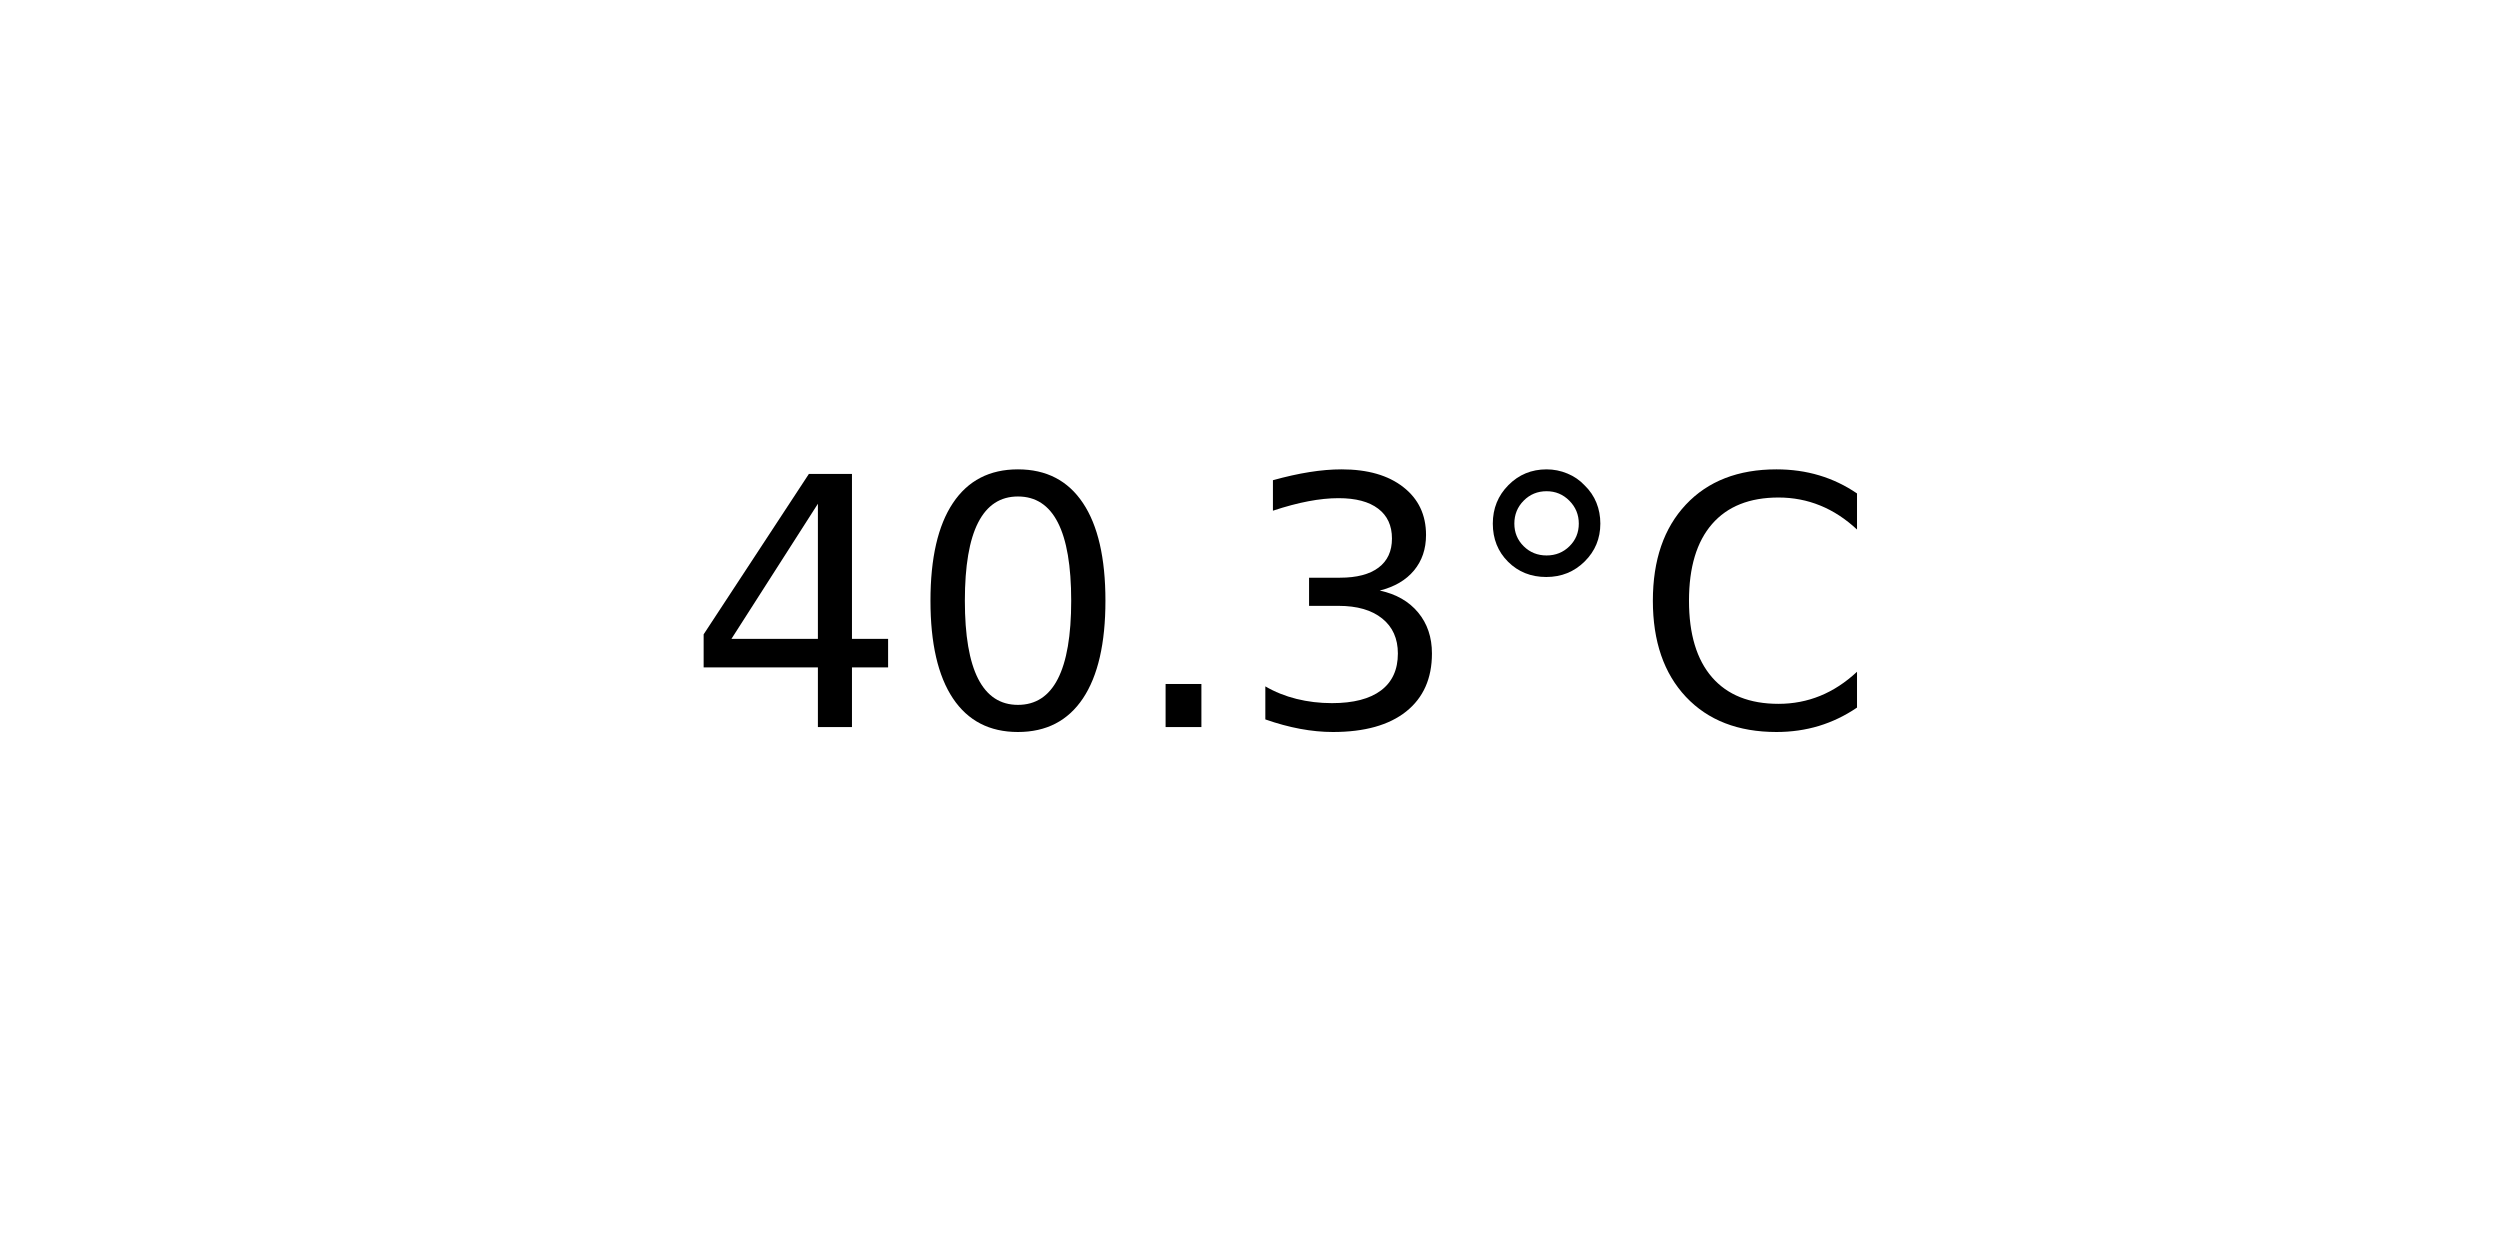
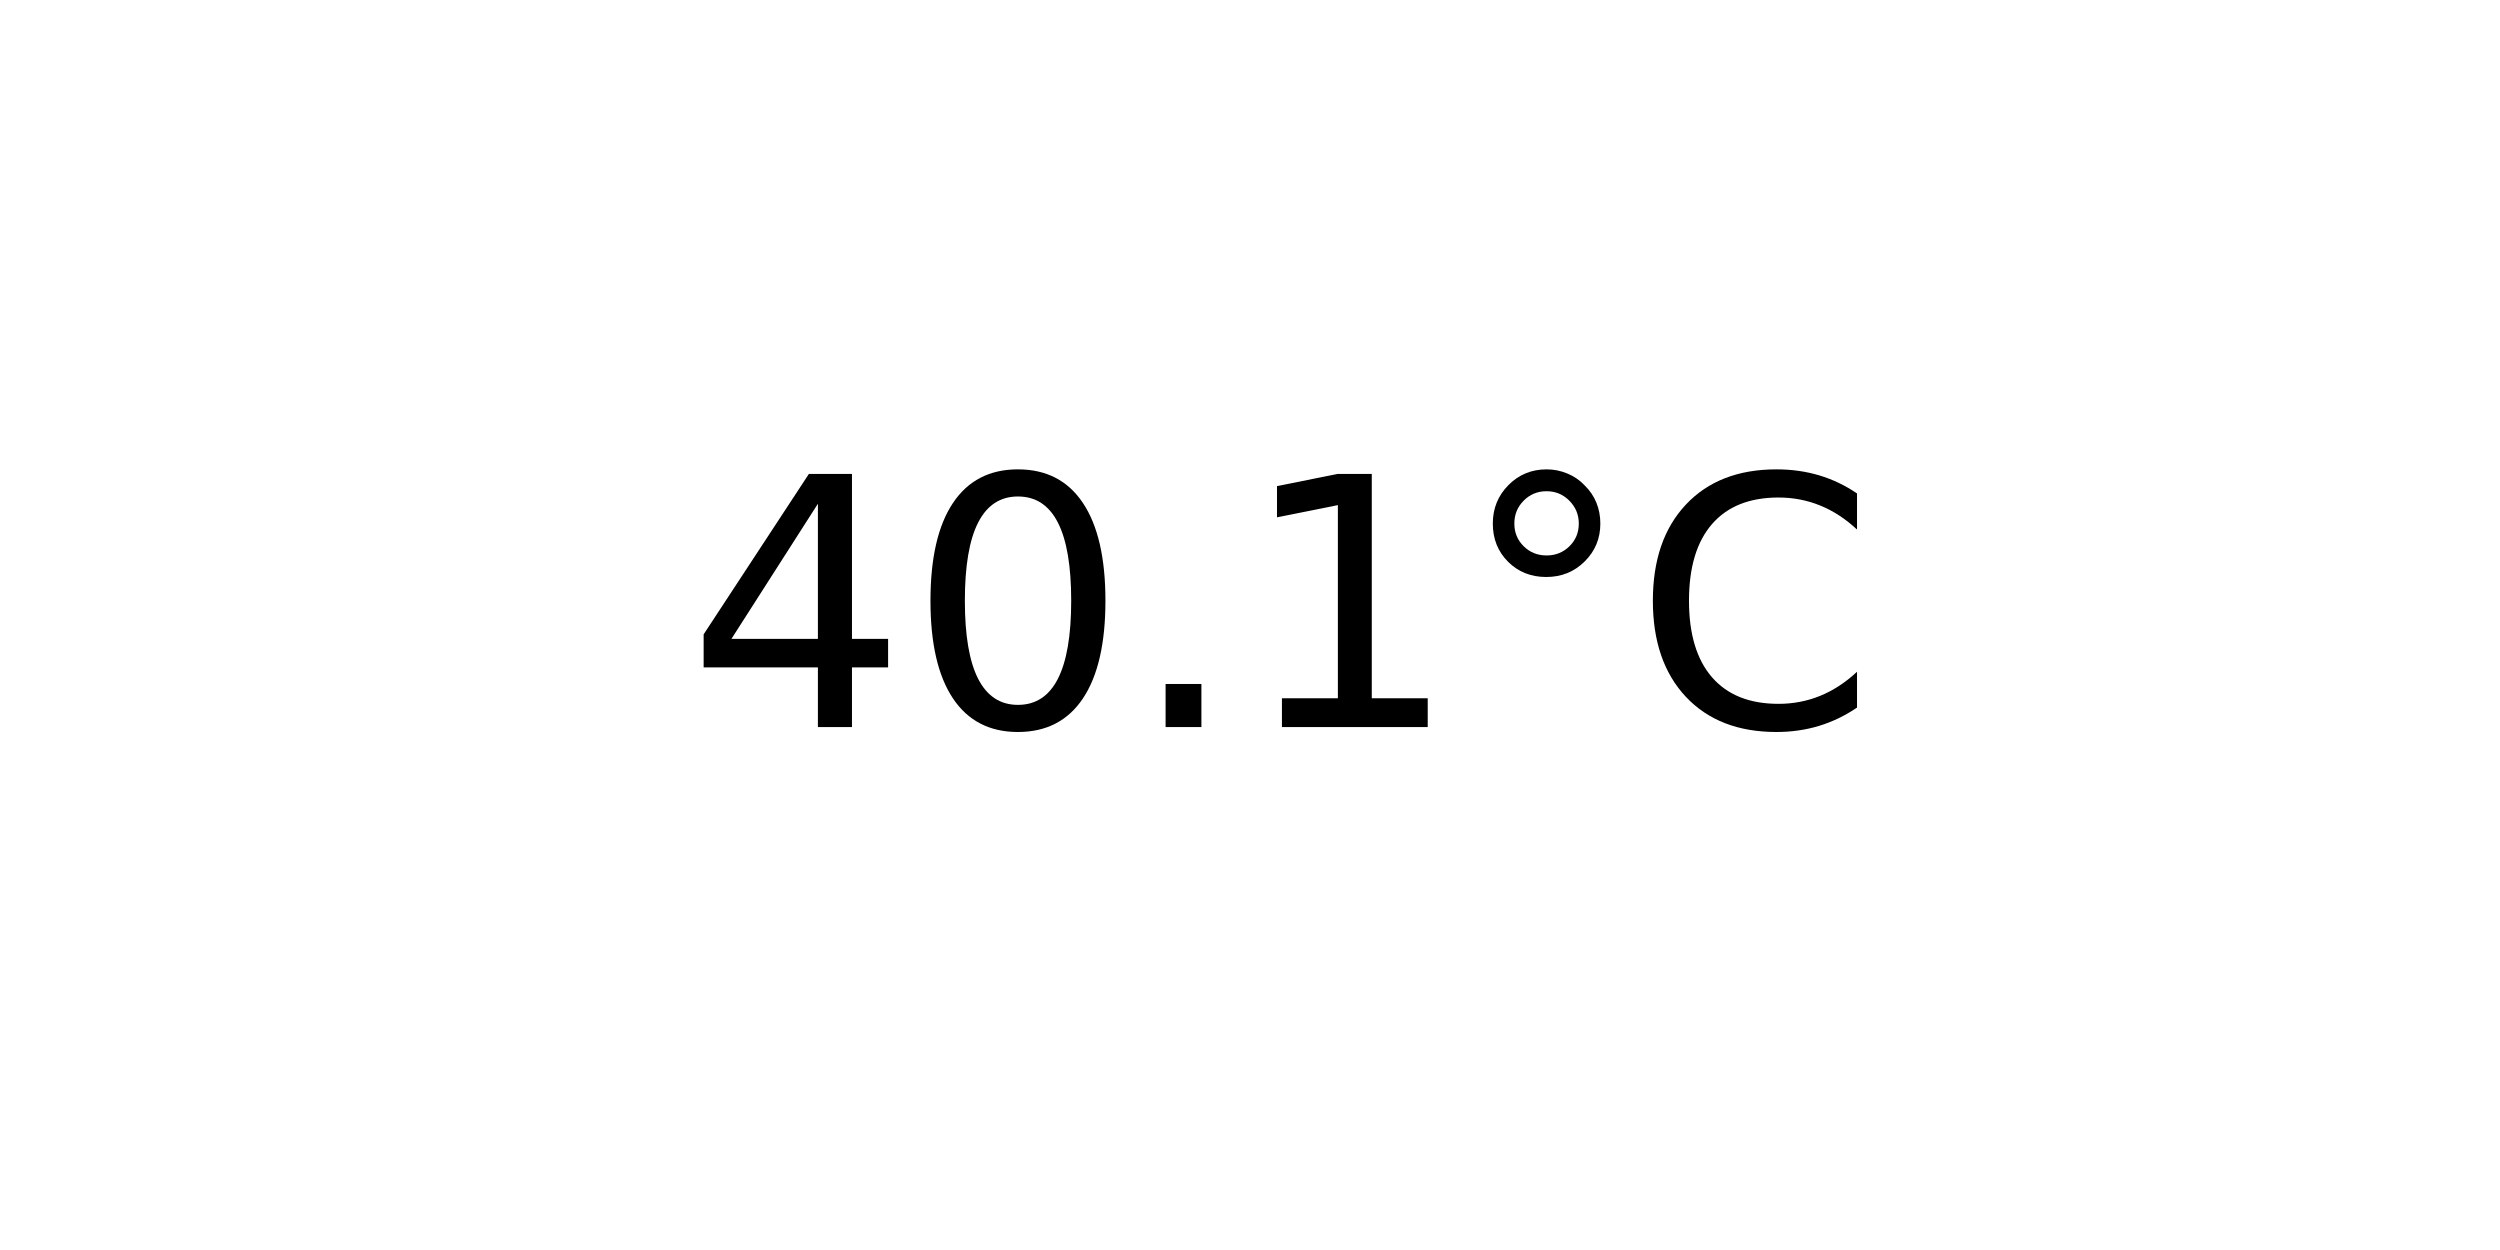
<svg xmlns="http://www.w3.org/2000/svg" xmlns:xlink="http://www.w3.org/1999/xlink" width="72pt" height="36pt" viewBox="0 0 72 36" version="1.1">
  <defs>
    <style type="text/css">*{stroke-linejoin: round; stroke-linecap: butt}</style>
  </defs>
  <g id="figure_1">
    <g id="axes_1">
      <g id="text_1">
        <g transform="translate(19.77578 20.93937) scale(0.1 -0.1)">
          <defs>
            <path id="DejaVuSans-34" d="M 2419 4116  L 825 1625  L 2419 1625  L 2419 4116  z M 2253 4666  L 3047 4666  L 3047 1625  L 3713 1625  L 3713 1100  L 3047 1100  L 3047 0  L 2419 0  L 2419 1100  L 313 1100  L 313 1709  L 2253 4666  z " transform="scale(0.015625)" />
            <path id="DejaVuSans-30" d="M 2034 4250  Q 1547 4250 1301 3770  Q 1056 3291 1056 2328  Q 1056 1369 1301 889  Q 1547 409 2034 409  Q 2525 409 2770 889  Q 3016 1369 3016 2328  Q 3016 3291 2770 3770  Q 2525 4250 2034 4250  z M 2034 4750  Q 2819 4750 3233 4129  Q 3647 3509 3647 2328  Q 3647 1150 3233 529  Q 2819 -91 2034 -91  Q 1250 -91 836 529  Q 422 1150 422 2328  Q 422 3509 836 4129  Q 1250 4750 2034 4750  z " transform="scale(0.015625)" />
            <path id="DejaVuSans-2e" d="M 684 794  L 1344 794  L 1344 0  L 684 0  L 684 794  z " transform="scale(0.015625)" />
-             <path id="DejaVuSans-33" d="M 2597 2516  Q 3050 2419 3304 2112  Q 3559 1806 3559 1356  Q 3559 666 3084 287  Q 2609 -91 1734 -91  Q 1441 -91 1130 -33  Q 819 25 488 141  L 488 750  Q 750 597 1062 519  Q 1375 441 1716 441  Q 2309 441 2620 675  Q 2931 909 2931 1356  Q 2931 1769 2642 2001  Q 2353 2234 1838 2234  L 1294 2234  L 1294 2753  L 1863 2753  Q 2328 2753 2575 2939  Q 2822 3125 2822 3475  Q 2822 3834 2567 4026  Q 2313 4219 1838 4219  Q 1578 4219 1281 4162  Q 984 4106 628 3988  L 628 4550  Q 988 4650 1302 4700  Q 1616 4750 1894 4750  Q 2613 4750 3031 4423  Q 3450 4097 3450 3541  Q 3450 3153 3228 2886  Q 3006 2619 2597 2516  z " transform="scale(0.015625)" />
+             <path id="DejaVuSans-31" d="M 794 531  L 1825 531  L 1825 4091  L 703 3866  L 703 4441  L 1819 4666  L 2450 4666  L 2450 531  L 3481 531  L 3481 0  L 794 0  L 794 531  z " transform="scale(0.015625)" />
            <path id="DejaVuSans-b0" d="M 1600 4347  Q 1350 4347 1178 4173  Q 1006 4000 1006 3750  Q 1006 3503 1178 3333  Q 1350 3163 1600 3163  Q 1850 3163 2022 3333  Q 2194 3503 2194 3750  Q 2194 3997 2020 4172  Q 1847 4347 1600 4347  z M 1600 4750  Q 1800 4750 1984 4673  Q 2169 4597 2303 4453  Q 2447 4313 2519 4134  Q 2591 3956 2591 3750  Q 2591 3338 2302 3052  Q 2013 2766 1594 2766  Q 1172 2766 890 3047  Q 609 3328 609 3750  Q 609 4169 896 4459  Q 1184 4750 1600 4750  z " transform="scale(0.015625)" />
            <path id="DejaVuSans-43" d="M 4122 4306  L 4122 3641  Q 3803 3938 3442 4084  Q 3081 4231 2675 4231  Q 1875 4231 1450 3742  Q 1025 3253 1025 2328  Q 1025 1406 1450 917  Q 1875 428 2675 428  Q 3081 428 3442 575  Q 3803 722 4122 1019  L 4122 359  Q 3791 134 3420 21  Q 3050 -91 2638 -91  Q 1578 -91 968 557  Q 359 1206 359 2328  Q 359 3453 968 4101  Q 1578 4750 2638 4750  Q 3056 4750 3426 4639  Q 3797 4528 4122 4306  z " transform="scale(0.015625)" />
          </defs>
          <use xlink:href="#DejaVuSans-34" />
          <use xlink:href="#DejaVuSans-30" x="63.623" />
          <use xlink:href="#DejaVuSans-2e" x="127.246" />
-           <use xlink:href="#DejaVuSans-33" x="159.033" />
+           <use xlink:href="#DejaVuSans-31" x="159.033" />
          <use xlink:href="#DejaVuSans-b0" x="222.656" />
          <use xlink:href="#DejaVuSans-43" x="272.656" />
        </g>
      </g>
    </g>
  </g>
</svg>
